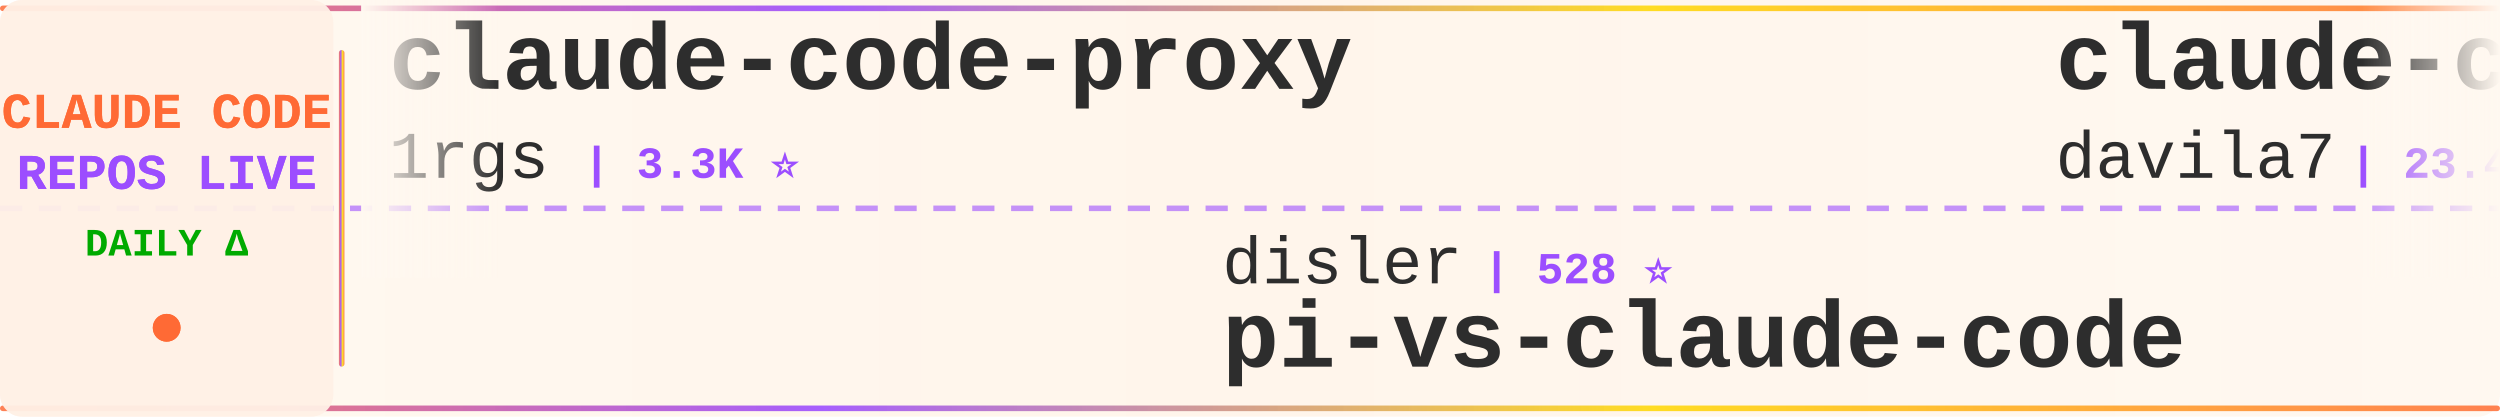
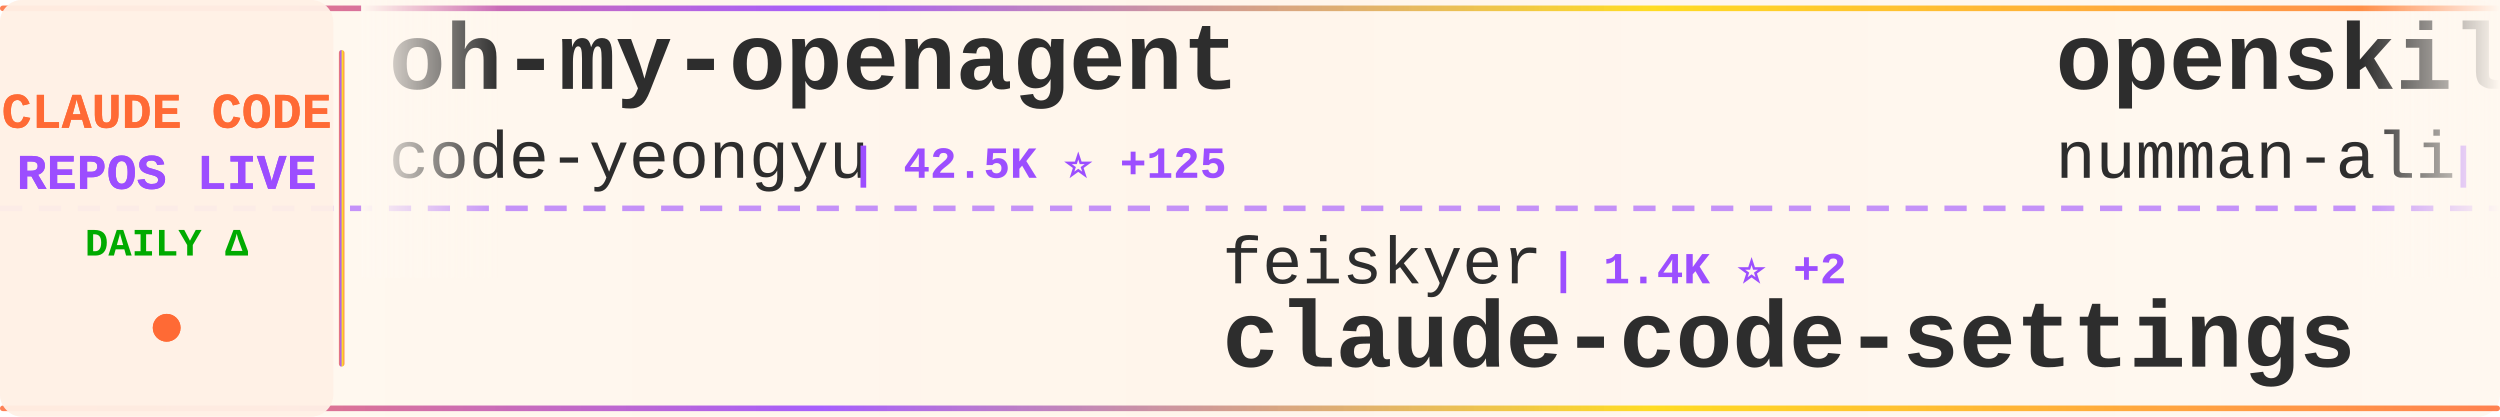
<svg xmlns="http://www.w3.org/2000/svg" width="900" height="150">
  <defs>
    <linearGradient id="tickerBg" x1="0%" y1="0%" x2="100%" y2="0%">
      <stop offset="0%" style="stop-color:#fff8f0;stop-opacity:0.98" />
      <stop offset="50%" style="stop-color:#fff5eb;stop-opacity:1" />
      <stop offset="100%" style="stop-color:#fff8f0;stop-opacity:0.98" />
    </linearGradient>
    <linearGradient id="borderGrad" x1="0%" y1="0%" x2="100%" y2="0%">
      <stop offset="0%" style="stop-color:#FF6B35;stop-opacity:0.85">
        <animate attributeName="stop-opacity" values="0.85;1;0.85" dur="2s" repeatCount="indefinite" />
      </stop>
      <stop offset="33%" style="stop-color:#9C4EFF;stop-opacity:0.9">
        <animate attributeName="stop-opacity" values="0.9;1;0.9" dur="2.2s" repeatCount="indefinite" />
      </stop>
      <stop offset="66%" style="stop-color:#FFD700;stop-opacity:0.85">
        <animate attributeName="stop-opacity" values="0.85;1;0.85" dur="1.8s" repeatCount="indefinite" />
      </stop>
      <stop offset="100%" style="stop-color:#FF6B35;stop-opacity:0.85">
        <animate attributeName="stop-opacity" values="0.85;1;0.85" dur="2s" repeatCount="indefinite" />
      </stop>
    </linearGradient>
    <filter id="textGlow">
      <feGaussianBlur stdDeviation="0.15" result="coloredBlur" />
      <feMerge>
        <feMergeNode in="coloredBlur" />
        <feMergeNode in="SourceGraphic" />
      </feMerge>
    </filter>
    <filter id="metricGlow">
      <feGaussianBlur stdDeviation="0.2" result="coloredBlur" />
      <feMerge>
        <feMergeNode in="coloredBlur" />
        <feMergeNode in="SourceGraphic" />
      </feMerge>
    </filter>
    <linearGradient id="leftFade" x1="0%" y1="0%" x2="100%" y2="0%">
      <stop offset="0%" style="stop-color:#fff8f0;stop-opacity:1" />
      <stop offset="100%" style="stop-color:#fff8f0;stop-opacity:0" />
    </linearGradient>
    <linearGradient id="rightFade" x1="0%" y1="0%" x2="100%" y2="0%">
      <stop offset="0%" style="stop-color:#fff8f0;stop-opacity:0" />
      <stop offset="100%" style="stop-color:#fff8f0;stop-opacity:1" />
    </linearGradient>
  </defs>
  <rect width="900" height="150" fill="url(#tickerBg)" rx="8" />
  <rect x="0" y="2" width="900" height="2" fill="url(#borderGrad)" rx="1" />
  <rect x="0" y="146" width="900" height="2" fill="url(#borderGrad)" rx="1" />
  <line x1="0" y1="75" x2="900" y2="75" stroke="#9C4EFF" stroke-width="2" stroke-dasharray="8 6" opacity="0.6" />
  <rect x="0" y="0" width="120" height="150" fill="#fff0e6" opacity="0.95" rx="8" />
  <text x="60" y="46" font-family="'Courier New', monospace" font-size="18" font-weight="bold" fill="#FF6B35" text-anchor="middle" filter="url(#textGlow)">
    CLAUDE CODE
  </text>
  <text x="60" y="68" font-family="'Courier New', monospace" font-size="18" font-weight="bold" fill="#9C4EFF" text-anchor="middle" filter="url(#textGlow)">
    REPOS LIVE
  </text>
  <text x="60" y="92" font-family="'Courier New', monospace" font-size="14" font-weight="bold" fill="#00aa00" text-anchor="middle">
    DAILY Δ
  </text>
  <circle cx="60" cy="118" r="5" fill="#FF6B35" filter="url(#metricGlow)">
    <animate attributeName="r" values="4;6;4" dur="1.5s" repeatCount="indefinite" />
    <animate attributeName="opacity" values="0.6;1;0.6" dur="1.5s" repeatCount="indefinite" />
  </circle>
  <rect x="122" y="18" width="2" height="114" fill="url(#borderGrad)" rx="1" />
  <clipPath id="tickerClip">
    <rect x="130" y="0" width="770" height="150" />
  </clipPath>
  <g clip-path="url(#tickerClip)">
    <g id="tickerItems">
      <animateTransform attributeName="transform" attributeType="XML" type="translate" from="0 0" to="-3000 0" dur="54s" repeatCount="indefinite" />
      <g transform="translate(0, 0)">
-         <text x="140" y="32" font-family="'Courier New', monospace" font-size="34" font-weight="bold" fill="#2d2d2d">claude-code-proxy</text>
-         <text x="140" y="64" font-family="'Courier New', monospace" font-size="24" font-weight="normal" fill="#2d2d2d" opacity="1.0">1rgs</text>
-         <text x="210" y="64" font-family="'Courier New', monospace" font-size="16" font-weight="bold" fill="#9C4EFF"> | 3.3K ⭐</text>
+         <text x="140" y="32" font-family="'Courier New', monospace" font-size="34" font-weight="bold" fill="#2d2d2d">oh-my-openagent</text>
+         <text x="140" y="64" font-family="'Courier New', monospace" font-size="24" font-weight="normal" fill="#2d2d2d" opacity="1.0">code-yeongyu</text>
+         <text x="306" y="64" font-family="'Courier New', monospace" font-size="16" font-weight="bold" fill="#9C4EFF"> | 42.5K ⭐ +125</text>
      </g>
      <g transform="translate(300, 0)">
-         <text x="140" y="102" font-family="'Courier New', monospace" font-size="24" font-weight="normal" fill="#2d2d2d" opacity="1.0">disler</text>
-         <text x="234" y="102" font-family="'Courier New', monospace" font-size="16" font-weight="bold" fill="#9C4EFF"> | 528 ⭐</text>
-         <text x="140" y="132" font-family="'Courier New', monospace" font-size="34" font-weight="bold" fill="#2d2d2d">pi-vs-claude-code</text>
+         <text x="140" y="102" font-family="'Courier New', monospace" font-size="24" font-weight="normal" fill="#2d2d2d" opacity="1.0">feiskyer</text>
+         <text x="258" y="102" font-family="'Courier New', monospace" font-size="16" font-weight="bold" fill="#9C4EFF"> | 1.4K ⭐ +2</text>
+         <text x="140" y="132" font-family="'Courier New', monospace" font-size="34" font-weight="bold" fill="#2d2d2d">claude-code-settings</text>
      </g>
      <g transform="translate(600, 0)">
-         <text x="140" y="32" font-family="'Courier New', monospace" font-size="34" font-weight="bold" fill="#2d2d2d">claude-code-templates</text>
-         <text x="140" y="64" font-family="'Courier New', monospace" font-size="24" font-weight="normal" fill="#2d2d2d" opacity="1.0">davila7</text>
-         <text x="246" y="64" font-family="'Courier New', monospace" font-size="16" font-weight="bold" fill="#9C4EFF"> | 23.4K ⭐ +11</text>
+         <text x="140" y="32" font-family="'Courier New', monospace" font-size="34" font-weight="bold" fill="#2d2d2d">openskills</text>
+         <text x="140" y="64" font-family="'Courier New', monospace" font-size="24" font-weight="normal" fill="#2d2d2d" opacity="1.0">numman-ali</text>
+         <text x="282" y="64" font-family="'Courier New', monospace" font-size="16" font-weight="bold" fill="#9C4EFF"> | 9.2K ⭐ +12</text>
      </g>
      <g transform="translate(900, 0)">
-         <text x="140" y="102" font-family="'Courier New', monospace" font-size="24" font-weight="normal" fill="#2d2d2d" opacity="1.0">timothywarner-org</text>
-         <text x="366" y="102" font-family="'Courier New', monospace" font-size="16" font-weight="bold" fill="#9C4EFF"> | 203 ⭐ +1</text>
-         <text x="140" y="132" font-family="'Courier New', monospace" font-size="34" font-weight="bold" fill="#2d2d2d">claude-code</text>
+         <text x="140" y="102" font-family="'Courier New', monospace" font-size="24" font-weight="normal" fill="#2d2d2d" opacity="1.0">steipete</text>
+         <text x="258" y="102" font-family="'Courier New', monospace" font-size="16" font-weight="bold" fill="#9C4EFF"> | 1.2K ⭐</text>
+         <text x="140" y="132" font-family="'Courier New', monospace" font-size="34" font-weight="bold" fill="#2d2d2d">claude-code-mcp</text>
      </g>
      <g transform="translate(1200, 0)">
-         <text x="140" y="32" font-family="'Courier New', monospace" font-size="34" font-weight="bold" fill="#2d2d2d">claude-code-mastering</text>
-         <text x="140" y="64" font-family="'Courier New', monospace" font-size="24" font-weight="normal" fill="#2d2d2d" opacity="1.0">revfactory</text>
-         <text x="282" y="64" font-family="'Courier New', monospace" font-size="16" font-weight="bold" fill="#9C4EFF"> | 762 ⭐</text>
+         <text x="140" y="32" font-family="'Courier New', monospace" font-size="34" font-weight="bold" fill="#2d2d2d">awesome-claude-code-tool...</text>
+         <text x="140" y="64" font-family="'Courier New', monospace" font-size="24" font-weight="normal" fill="#2d2d2d" opacity="1.0">rohitg00</text>
+         <text x="258" y="64" font-family="'Courier New', monospace" font-size="16" font-weight="bold" fill="#9C4EFF"> | 880 ⭐ +3</text>
      </g>
      <g transform="translate(1500, 0)">
-         <text x="140" y="102" font-family="'Courier New', monospace" font-size="24" font-weight="normal" fill="#2d2d2d" opacity="1.0">wasabeef</text>
-         <text x="258" y="102" font-family="'Courier New', monospace" font-size="16" font-weight="bold" fill="#9C4EFF"> | 1.0K ⭐</text>
-         <text x="140" y="132" font-family="'Courier New', monospace" font-size="34" font-weight="bold" fill="#2d2d2d">claude-code-cookbook</text>
+         <text x="140" y="102" font-family="'Courier New', monospace" font-size="24" font-weight="normal" fill="#2d2d2d" opacity="1.0">davila7</text>
+         <text x="246" y="102" font-family="'Courier New', monospace" font-size="16" font-weight="bold" fill="#9C4EFF"> | 23.4K ⭐ +16</text>
+         <text x="140" y="132" font-family="'Courier New', monospace" font-size="34" font-weight="bold" fill="#2d2d2d">claude-code-templates</text>
      </g>
      <g transform="translate(1800, 0)">
-         <text x="140" y="32" font-family="'Courier New', monospace" font-size="34" font-weight="bold" fill="#2d2d2d">claude-code-workflows</text>
-         <text x="140" y="64" font-family="'Courier New', monospace" font-size="24" font-weight="normal" fill="#2d2d2d" opacity="1.0">OneRedOak</text>
-         <text x="270" y="64" font-family="'Courier New', monospace" font-size="16" font-weight="bold" fill="#9C4EFF"> | 3.7K ⭐</text>
+         <text x="140" y="32" font-family="'Courier New', monospace" font-size="34" font-weight="bold" fill="#2d2d2d">claude-code</text>
+         <text x="140" y="64" font-family="'Courier New', monospace" font-size="24" font-weight="normal" fill="#2d2d2d" opacity="1.0">anthropics</text>
+         <text x="282" y="64" font-family="'Courier New', monospace" font-size="16" font-weight="bold" fill="#9C4EFF"> | 81.4K ⭐ +136</text>
      </g>
      <g transform="translate(2100, 0)">
+         <text x="140" y="102" font-family="'Courier New', monospace" font-size="24" font-weight="normal" fill="#2d2d2d" opacity="1.0">Piebald-AI</text>
+         <text x="282" y="102" font-family="'Courier New', monospace" font-size="16" font-weight="bold" fill="#9C4EFF"> | 6.4K ⭐ +24</text>
+         <text x="140" y="132" font-family="'Courier New', monospace" font-size="34" font-weight="bold" fill="#2d2d2d">claude-code-system-promp...</text>
+       </g>
+       <g transform="translate(2400, 0)">
+         <text x="140" y="32" font-family="'Courier New', monospace" font-size="34" font-weight="bold" fill="#2d2d2d">claude-code-base-action</text>
+         <text x="140" y="64" font-family="'Courier New', monospace" font-size="24" font-weight="normal" fill="#2d2d2d" opacity="1.0">anthropics</text>
+         <text x="282" y="64" font-family="'Courier New', monospace" font-size="16" font-weight="bold" fill="#9C4EFF"> | 621 ⭐</text>
+       </g>
+       <g transform="translate(2700, 0)">
+         <text x="140" y="102" font-family="'Courier New', monospace" font-size="24" font-weight="normal" fill="#2d2d2d" opacity="1.0">severity1</text>
+         <text x="270" y="102" font-family="'Courier New', monospace" font-size="16" font-weight="bold" fill="#9C4EFF"> | 1.3K ⭐ +1</text>
+         <text x="140" y="132" font-family="'Courier New', monospace" font-size="34" font-weight="bold" fill="#2d2d2d">claude-code-prompt-impro...</text>
+       </g>
+       <g transform="translate(3000, 0)">
+         <text x="140" y="32" font-family="'Courier New', monospace" font-size="34" font-weight="bold" fill="#2d2d2d">oh-my-openagent</text>
+         <text x="140" y="64" font-family="'Courier New', monospace" font-size="24" font-weight="normal" fill="#2d2d2d" opacity="1.0">code-yeongyu</text>
+         <text x="306" y="64" font-family="'Courier New', monospace" font-size="16" font-weight="bold" fill="#9C4EFF"> | 42.5K ⭐ +125</text>
+       </g>
+       <g transform="translate(3300, 0)">
        <text x="140" y="102" font-family="'Courier New', monospace" font-size="24" font-weight="normal" fill="#2d2d2d" opacity="1.0">feiskyer</text>
-         <text x="258" y="102" font-family="'Courier New', monospace" font-size="16" font-weight="bold" fill="#9C4EFF"> | 1.3K ⭐</text>
+         <text x="258" y="102" font-family="'Courier New', monospace" font-size="16" font-weight="bold" fill="#9C4EFF"> | 1.4K ⭐ +2</text>
        <text x="140" y="132" font-family="'Courier New', monospace" font-size="34" font-weight="bold" fill="#2d2d2d">claude-code-settings</text>
      </g>
-       <g transform="translate(2400, 0)">
-         <text x="140" y="32" font-family="'Courier New', monospace" font-size="34" font-weight="bold" fill="#2d2d2d">my-claude-code-setup</text>
-         <text x="140" y="64" font-family="'Courier New', monospace" font-size="24" font-weight="normal" fill="#2d2d2d" opacity="1.0">centminmod</text>
-         <text x="282" y="64" font-family="'Courier New', monospace" font-size="16" font-weight="bold" fill="#9C4EFF"> | 2.1K ⭐ -1</text>
-       </g>
-       <g transform="translate(2700, 0)">
-         <text x="140" y="102" font-family="'Courier New', monospace" font-size="24" font-weight="normal" fill="#2d2d2d" opacity="1.0">ykdojo</text>
-         <text x="234" y="102" font-family="'Courier New', monospace" font-size="16" font-weight="bold" fill="#9C4EFF"> | 6.5K ⭐ +15</text>
-         <text x="140" y="132" font-family="'Courier New', monospace" font-size="34" font-weight="bold" fill="#2d2d2d">claude-code-tips</text>
-       </g>
-       <g transform="translate(3000, 0)">
-         <text x="140" y="32" font-family="'Courier New', monospace" font-size="34" font-weight="bold" fill="#2d2d2d">claude-code-proxy</text>
-         <text x="140" y="64" font-family="'Courier New', monospace" font-size="24" font-weight="normal" fill="#2d2d2d" opacity="1.0">1rgs</text>
-         <text x="210" y="64" font-family="'Courier New', monospace" font-size="16" font-weight="bold" fill="#9C4EFF"> | 3.3K ⭐</text>
-       </g>
-       <g transform="translate(3300, 0)">
-         <text x="140" y="102" font-family="'Courier New', monospace" font-size="24" font-weight="normal" fill="#2d2d2d" opacity="1.0">disler</text>
-         <text x="234" y="102" font-family="'Courier New', monospace" font-size="16" font-weight="bold" fill="#9C4EFF"> | 528 ⭐</text>
-         <text x="140" y="132" font-family="'Courier New', monospace" font-size="34" font-weight="bold" fill="#2d2d2d">pi-vs-claude-code</text>
-       </g>
      <g transform="translate(3600, 0)">
-         <text x="140" y="32" font-family="'Courier New', monospace" font-size="34" font-weight="bold" fill="#2d2d2d">claude-code-templates</text>
-         <text x="140" y="64" font-family="'Courier New', monospace" font-size="24" font-weight="normal" fill="#2d2d2d" opacity="1.0">davila7</text>
-         <text x="246" y="64" font-family="'Courier New', monospace" font-size="16" font-weight="bold" fill="#9C4EFF"> | 23.4K ⭐ +11</text>
+         <text x="140" y="32" font-family="'Courier New', monospace" font-size="34" font-weight="bold" fill="#2d2d2d">openskills</text>
+         <text x="140" y="64" font-family="'Courier New', monospace" font-size="24" font-weight="normal" fill="#2d2d2d" opacity="1.0">numman-ali</text>
+         <text x="282" y="64" font-family="'Courier New', monospace" font-size="16" font-weight="bold" fill="#9C4EFF"> | 9.2K ⭐ +12</text>
      </g>
      <g transform="translate(3900, 0)">
-         <text x="140" y="102" font-family="'Courier New', monospace" font-size="24" font-weight="normal" fill="#2d2d2d" opacity="1.0">timothywarner-org</text>
-         <text x="366" y="102" font-family="'Courier New', monospace" font-size="16" font-weight="bold" fill="#9C4EFF"> | 203 ⭐ +1</text>
-         <text x="140" y="132" font-family="'Courier New', monospace" font-size="34" font-weight="bold" fill="#2d2d2d">claude-code</text>
+         <text x="140" y="102" font-family="'Courier New', monospace" font-size="24" font-weight="normal" fill="#2d2d2d" opacity="1.0">steipete</text>
+         <text x="258" y="102" font-family="'Courier New', monospace" font-size="16" font-weight="bold" fill="#9C4EFF"> | 1.2K ⭐</text>
+         <text x="140" y="132" font-family="'Courier New', monospace" font-size="34" font-weight="bold" fill="#2d2d2d">claude-code-mcp</text>
      </g>
    </g>
  </g>
  <rect x="130" y="0" width="50" height="100" fill="url(#leftFade)" />
  <rect x="850" y="0" width="50" height="100" fill="url(#rightFade)" />
</svg>
